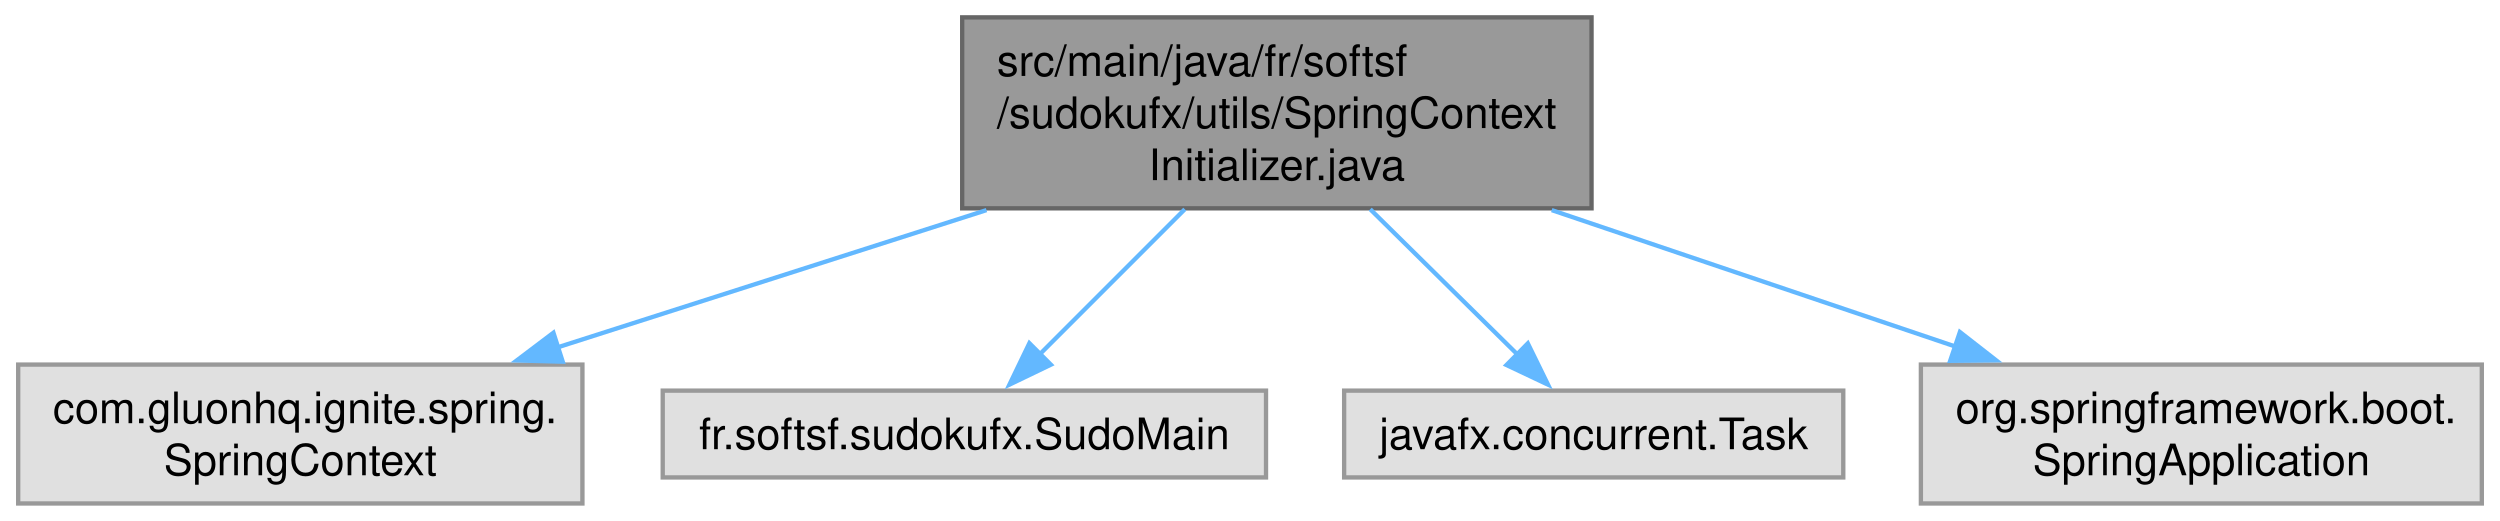
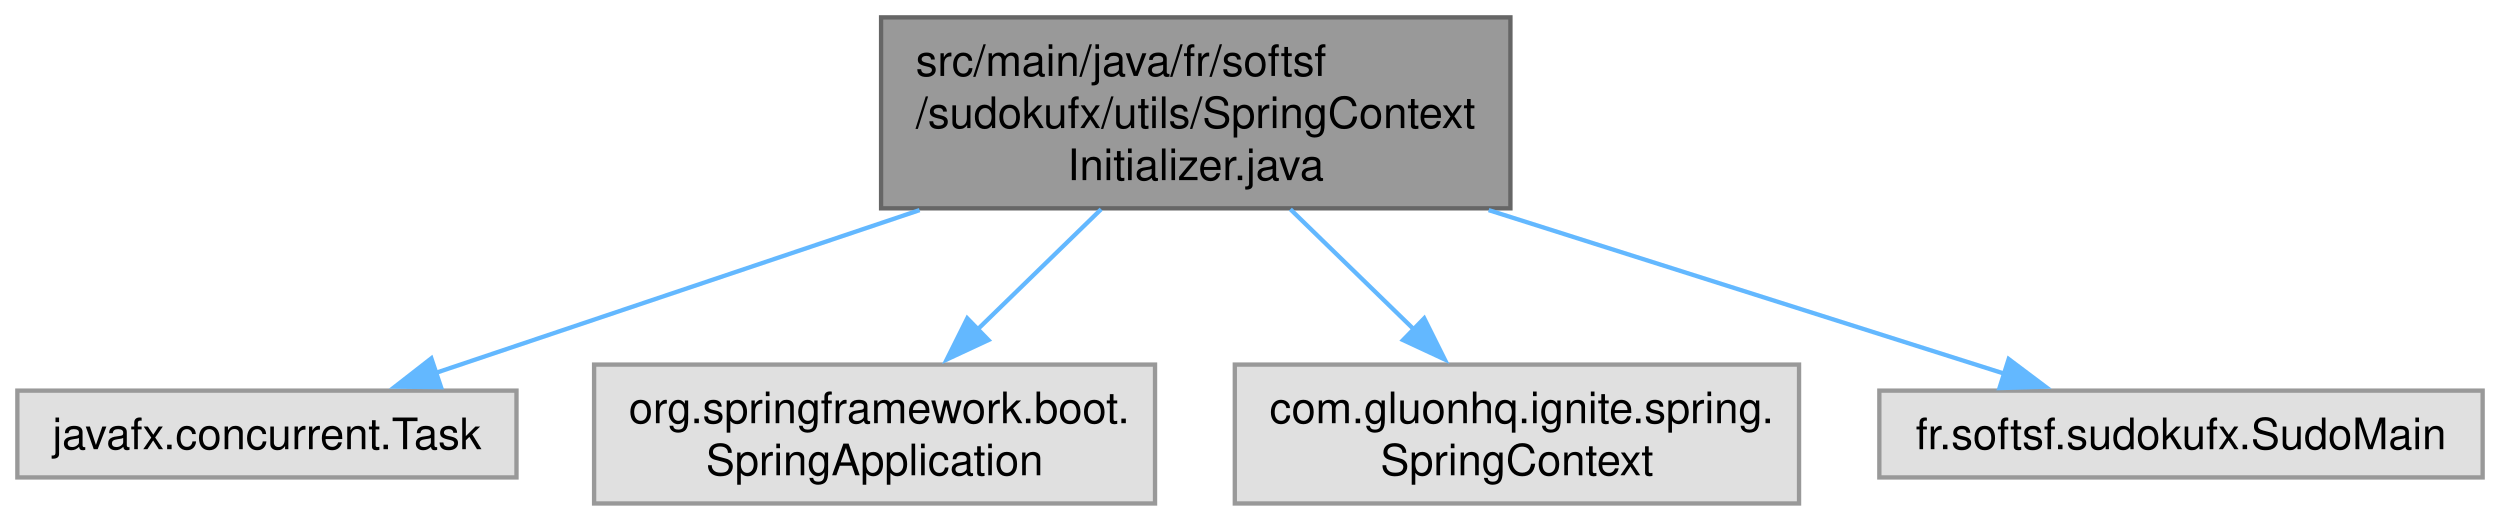
- <svg xmlns="http://www.w3.org/2000/svg" xmlns:xlink="http://www.w3.org/1999/xlink" width="576pt" height="120pt" viewBox="0.00 0.00 575.62 120.00">
+ <svg xmlns="http://www.w3.org/2000/svg" xmlns:xlink="http://www.w3.org/1999/xlink" width="576pt" height="120pt" viewBox="0.00 0.00 576.00 120.00">
  <g id="graph0" class="graph" transform="scale(1 1) rotate(0) translate(4 116)">
    <g id="Node000001" class="node">
      <g id="a_Node000001">
        <a xlink:title=" ">
-           <polygon fill="#999999" stroke="#666666" points="362.5,-112 217.5,-112 217.5,-68 362.5,-68 362.5,-112" />
-           <text text-anchor="start" x="225.5" y="-98.5" font-family="Helvetica,sans-Serif" font-size="10.00">src/main/java/fr/softsf</text>
-           <text text-anchor="start" x="225.5" y="-86.5" font-family="Helvetica,sans-Serif" font-size="10.00">/sudokufx/utils/SpringContext</text>
-           <text text-anchor="middle" x="290" y="-74.5" font-family="Helvetica,sans-Serif" font-size="10.00">Initializer.java</text>
+           <polygon fill="#999999" stroke="#666666" points="344,-112 199,-112 199,-68 344,-68 344,-112" />
+           <text text-anchor="start" x="207" y="-98.5" font-family="Helvetica,sans-Serif" font-size="10.00">src/main/java/fr/softsf</text>
+           <text text-anchor="start" x="207" y="-86.5" font-family="Helvetica,sans-Serif" font-size="10.00">/sudokufx/utils/SpringContext</text>
+           <text text-anchor="middle" x="271.5" y="-74.5" font-family="Helvetica,sans-Serif" font-size="10.00">Initializer.java</text>
        </a>
      </g>
    </g>
    <g id="Node000002" class="node">
      <g id="a_Node000002">
        <a xlink:title=" ">
-           <polygon fill="#e0e0e0" stroke="#999999" points="130,-32 0,-32 0,0 130,0 130,-32" />
-           <text text-anchor="start" x="8" y="-18.5" font-family="Helvetica,sans-Serif" font-size="10.00">com.gluonhq.ignite.spring.</text>
-           <text text-anchor="middle" x="65" y="-6.5" font-family="Helvetica,sans-Serif" font-size="10.00">SpringContext</text>
+           <polygon fill="#e0e0e0" stroke="#999999" points="115,-26 0,-26 0,-6 115,-6 115,-26" />
+           <text text-anchor="middle" x="57.5" y="-12.5" font-family="Helvetica,sans-Serif" font-size="10.00">javafx.concurrent.Task</text>
        </a>
      </g>
    </g>
    <g id="edge1_Node000001_Node000002" class="edge">
      <g id="a_edge1_Node000001_Node000002">
        <a xlink:title=" ">
-           <path fill="none" stroke="#63b8ff" d="M223.1,-67.59C191.72,-57.55 154.64,-45.69 124.28,-35.97" />
-           <polygon fill="#63b8ff" stroke="#63b8ff" points="125.46,-32.67 114.87,-32.96 123.32,-39.34 125.46,-32.67" />
+           <path fill="none" stroke="#63b8ff" d="M207.87,-67.59C171.66,-55.41 127.47,-40.54 96.4,-30.09" />
+           <polygon fill="#63b8ff" stroke="#63b8ff" points="97.61,-26.8 87.02,-26.93 95.38,-33.44 97.61,-26.8" />
        </a>
      </g>
    </g>
    <g id="Node000003" class="node">
      <g id="a_Node000003">
        <a xlink:title=" ">
-           <polygon fill="#e0e0e0" stroke="#999999" points="287.5,-26 148.5,-26 148.5,-6 287.5,-6 287.5,-26" />
-           <text text-anchor="middle" x="218" y="-12.5" font-family="Helvetica,sans-Serif" font-size="10.00">fr.softsf.sudokufx.SudoMain</text>
+           <polygon fill="#e0e0e0" stroke="#999999" points="262.12,-32 132.88,-32 132.88,0 262.12,0 262.12,-32" />
+           <text text-anchor="start" x="140.88" y="-18.5" font-family="Helvetica,sans-Serif" font-size="10.00">org.springframework.boot.</text>
+           <text text-anchor="middle" x="197.5" y="-6.5" font-family="Helvetica,sans-Serif" font-size="10.00">SpringApplication</text>
        </a>
      </g>
    </g>
    <g id="edge2_Node000001_Node000003" class="edge">
      <g id="a_edge2_Node000001_Node000003">
        <a xlink:title=" ">
-           <path fill="none" stroke="#63b8ff" d="M268.79,-67.79C258.14,-57.14 245.39,-44.39 235.34,-34.34" />
-           <polygon fill="#63b8ff" stroke="#63b8ff" points="237.93,-31.98 228.38,-27.38 232.98,-36.93 237.93,-31.98" />
+           <path fill="none" stroke="#63b8ff" d="M249.7,-67.79C240.69,-59.02 230.23,-48.84 221.04,-39.91" />
+           <polygon fill="#63b8ff" stroke="#63b8ff" points="223.74,-37.65 214.13,-33.18 218.86,-42.66 223.74,-37.65" />
        </a>
      </g>
    </g>
    <g id="Node000004" class="node">
      <g id="a_Node000004">
        <a xlink:title=" ">
-           <polygon fill="#e0e0e0" stroke="#999999" points="420.5,-26 305.5,-26 305.5,-6 420.5,-6 420.5,-26" />
-           <text text-anchor="middle" x="363" y="-12.5" font-family="Helvetica,sans-Serif" font-size="10.00">javafx.concurrent.Task</text>
+           <polygon fill="#e0e0e0" stroke="#999999" points="410.5,-32 280.5,-32 280.5,0 410.5,0 410.5,-32" />
+           <text text-anchor="start" x="288.5" y="-18.5" font-family="Helvetica,sans-Serif" font-size="10.00">com.gluonhq.ignite.spring.</text>
+           <text text-anchor="middle" x="345.5" y="-6.5" font-family="Helvetica,sans-Serif" font-size="10.00">SpringContext</text>
        </a>
      </g>
    </g>
    <g id="edge3_Node000001_Node000004" class="edge">
      <g id="a_edge3_Node000001_Node000004">
        <a xlink:title=" ">
-           <path fill="none" stroke="#63b8ff" d="M311.51,-67.79C322.31,-57.14 335.23,-44.39 345.42,-34.34" />
-           <polygon fill="#63b8ff" stroke="#63b8ff" points="347.82,-36.89 352.48,-27.37 342.9,-31.9 347.82,-36.89" />
+           <path fill="none" stroke="#63b8ff" d="M293.3,-67.79C302.31,-59.02 312.77,-48.84 321.96,-39.91" />
+           <polygon fill="#63b8ff" stroke="#63b8ff" points="324.14,-42.66 328.87,-33.18 319.26,-37.65 324.14,-42.66" />
        </a>
      </g>
    </g>
    <g id="Node000005" class="node">
      <g id="a_Node000005">
        <a xlink:title=" ">
-           <polygon fill="#e0e0e0" stroke="#999999" points="567.62,-32 438.38,-32 438.38,0 567.62,0 567.62,-32" />
-           <text text-anchor="start" x="446.38" y="-18.5" font-family="Helvetica,sans-Serif" font-size="10.00">org.springframework.boot.</text>
-           <text text-anchor="middle" x="503" y="-6.5" font-family="Helvetica,sans-Serif" font-size="10.00">SpringApplication</text>
+           <polygon fill="#e0e0e0" stroke="#999999" points="568,-26 429,-26 429,-6 568,-6 568,-26" />
+           <text text-anchor="middle" x="498.5" y="-12.5" font-family="Helvetica,sans-Serif" font-size="10.00">fr.softsf.sudokufx.SudoMain</text>
        </a>
      </g>
    </g>
    <g id="edge4_Node000001_Node000005" class="edge">
      <g id="a_edge4_Node000001_Node000005">
        <a xlink:title=" ">
-           <path fill="none" stroke="#63b8ff" d="M353.33,-67.59C382.91,-57.59 417.83,-45.79 446.5,-36.1" />
-           <polygon fill="#63b8ff" stroke="#63b8ff" points="447.37,-39.5 455.73,-32.98 445.13,-32.87 447.37,-39.5" />
+           <path fill="none" stroke="#63b8ff" d="M338.99,-67.59C377.74,-55.3 425.1,-40.28 458.1,-29.81" />
+           <polygon fill="#63b8ff" stroke="#63b8ff" points="458.8,-33.27 467.27,-26.91 456.68,-26.59 458.8,-33.27" />
        </a>
      </g>
    </g>
  </g>
</svg>
